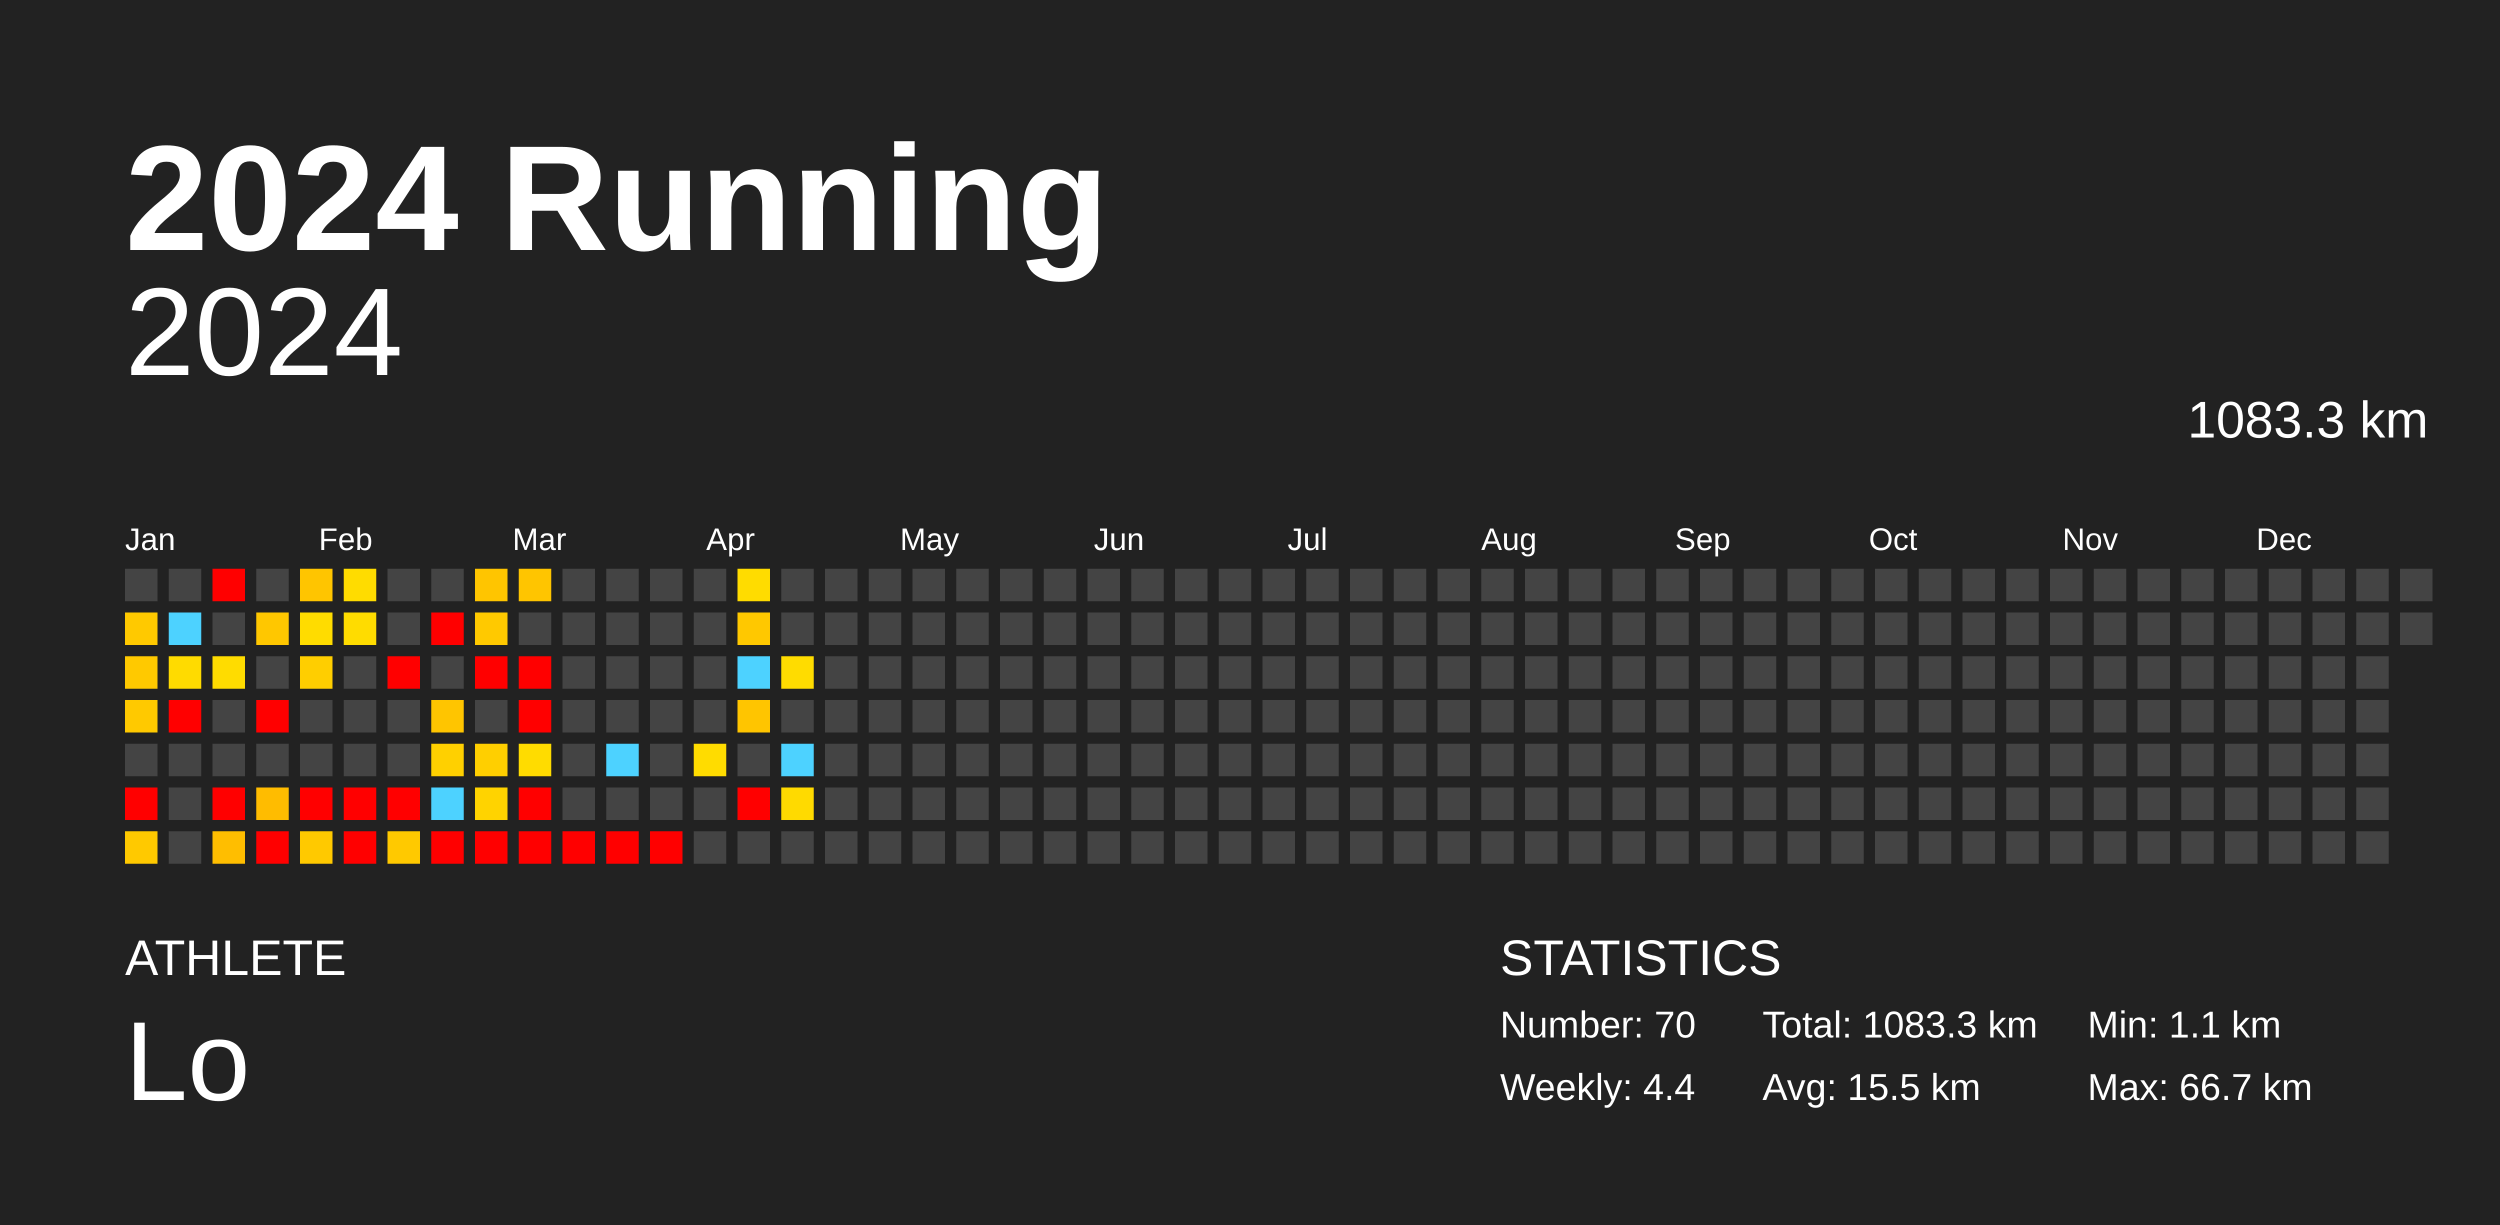
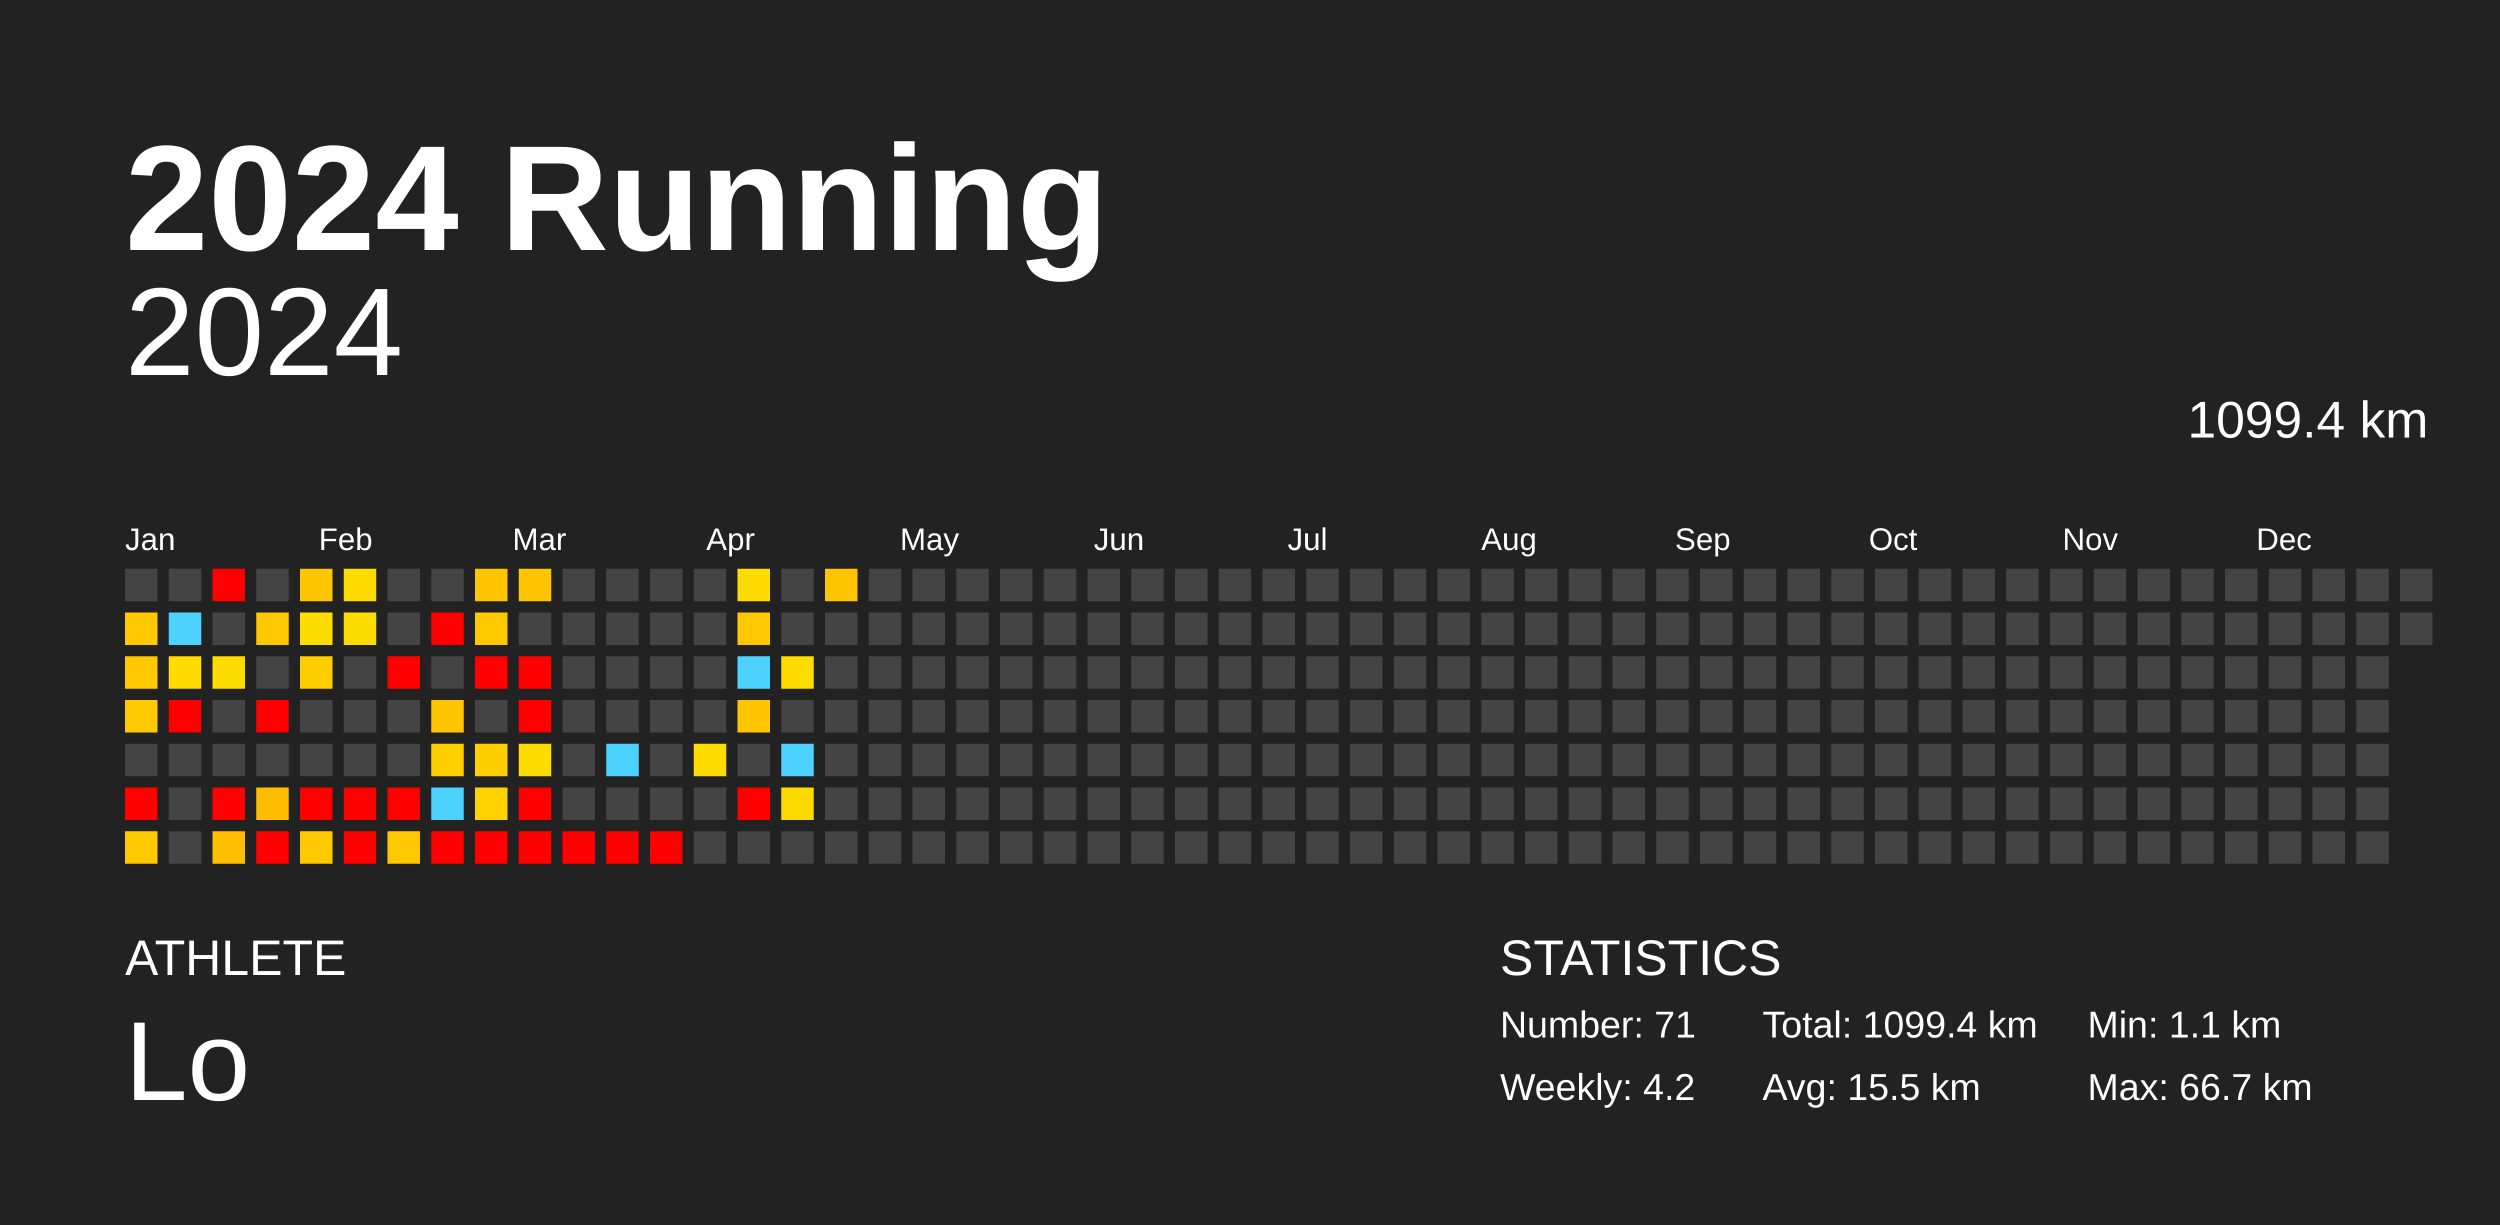
<svg xmlns="http://www.w3.org/2000/svg" baseProfile="full" height="98mm" version="1.1" viewBox="0,0,200,98" width="200mm">
  <defs />
  <rect fill="#222222" height="98" width="200" x="0" y="0" />
  <text fill="#FFFFFF" style="font-size:12px; font-family:Arial; font-weight:bold;" x="10" y="20">2024 Running</text>
  <text fill="#FFFFFF" style="font-size:4px; font-family:Arial" x="10" y="78">ATHLETE</text>
  <text fill="#FFFFFF" style="font-size:9px; font-family:Arial" x="10" y="88">Lo</text>
  <text fill="#FFFFFF" style="font-size:4px; font-family:Arial" x="120" y="78">STATISTICS</text>
-   <text fill="#FFFFFF" style="font-size:3px; font-family:Arial" x="120" y="83">Number: 70</text>
-   <text fill="#FFFFFF" style="font-size:3px; font-family:Arial" x="120" y="88">Weekly: 4.4</text>
-   <text fill="#FFFFFF" style="font-size:3px; font-family:Arial" x="141" y="83">Total: 1083.3 km</text>
+   <text fill="#FFFFFF" style="font-size:3px; font-family:Arial" x="120" y="83">Number: 71</text>
+   <text fill="#FFFFFF" style="font-size:3px; font-family:Arial" x="120" y="88">Weekly: 4.2</text>
+   <text fill="#FFFFFF" style="font-size:3px; font-family:Arial" x="141" y="83">Total: 1099.4 km</text>
  <text fill="#FFFFFF" style="font-size:3px; font-family:Arial" x="141" y="88">Avg: 15.5 km</text>
  <text fill="#FFFFFF" style="font-size:3px; font-family:Arial" x="167" y="83">Min: 1.1 km</text>
  <text fill="#FFFFFF" style="font-size:3px; font-family:Arial" x="167" y="88">Max: 66.7 km</text>
  <text alignment-baseline="hanging" fill="#FFFFFF" style="font-size:10.0px; font-family:Arial;" x="10" y="30">2024</text>
-   <text alignment-baseline="hanging" fill="#FFFFFF" style="font-size:4.125px; font-family:Arial;" x="175" y="35">1083.3 km</text>
+   <text alignment-baseline="hanging" fill="#FFFFFF" style="font-size:4.125px; font-family:Arial;" x="175" y="35">1099.4 km</text>
  <text fill="#FFFFFF" style="font-size:2.5px; font-family:Arial" x="10.0" y="44">Jan</text>
  <text fill="#FFFFFF" style="font-size:2.5px; font-family:Arial" x="25.5" y="44">Feb</text>
  <text fill="#FFFFFF" style="font-size:2.5px; font-family:Arial" x="41.0" y="44">Mar</text>
  <text fill="#FFFFFF" style="font-size:2.5px; font-family:Arial" x="56.5" y="44">Apr</text>
  <text fill="#FFFFFF" style="font-size:2.5px; font-family:Arial" x="72.0" y="44">May</text>
  <text fill="#FFFFFF" style="font-size:2.5px; font-family:Arial" x="87.5" y="44">Jun</text>
  <text fill="#FFFFFF" style="font-size:2.5px; font-family:Arial" x="103.0" y="44">Jul</text>
  <text fill="#FFFFFF" style="font-size:2.5px; font-family:Arial" x="118.5" y="44">Aug</text>
  <text fill="#FFFFFF" style="font-size:2.5px; font-family:Arial" x="134.0" y="44">Sep</text>
  <text fill="#FFFFFF" style="font-size:2.5px; font-family:Arial" x="149.5" y="44">Oct</text>
  <text fill="#FFFFFF" style="font-size:2.5px; font-family:Arial" x="165.0" y="44">Nov</text>
  <text fill="#FFFFFF" style="font-size:2.5px; font-family:Arial" x="180.5" y="44">Dec</text>
  <rect fill="#444444" height="2.6" width="2.6" x="10.0" y="45.5" />
  <rect fill="#ffc900" height="2.6" width="2.6" x="10.0" y="49.0" />
  <rect fill="#ffc900" height="2.6" width="2.6" x="10.0" y="52.5" />
  <rect fill="#ffc900" height="2.6" width="2.6" x="10.0" y="56.0" />
  <rect fill="#444444" height="2.6" width="2.6" x="10.0" y="59.5" />
  <rect fill="red" height="2.6" width="2.6" x="10.0" y="63.0" />
  <rect fill="#ffc900" height="2.6" width="2.6" x="10.0" y="66.5" />
  <rect fill="#444444" height="2.6" width="2.6" x="13.5" y="45.5" />
  <rect fill="#4dd2ff" height="2.6" width="2.6" x="13.5" y="49.0" />
  <rect fill="#ffdb00" height="2.6" width="2.6" x="13.5" y="52.5" />
  <rect fill="red" height="2.6" width="2.6" x="13.5" y="56.0" />
  <rect fill="#444444" height="2.6" width="2.6" x="13.5" y="59.5" />
  <rect fill="#444444" height="2.6" width="2.6" x="13.5" y="63.0" />
  <rect fill="#444444" height="2.6" width="2.6" x="13.5" y="66.5" />
  <rect fill="red" height="2.6" width="2.6" x="17.0" y="45.5" />
  <rect fill="#444444" height="2.6" width="2.6" x="17.0" y="49.0" />
  <rect fill="#ffdc00" height="2.6" width="2.6" x="17.0" y="52.5" />
  <rect fill="#444444" height="2.6" width="2.6" x="17.0" y="56.0" />
  <rect fill="#444444" height="2.6" width="2.6" x="17.0" y="59.5" />
  <rect fill="red" height="2.6" width="2.6" x="17.0" y="63.0" />
  <rect fill="#ffbe00" height="2.6" width="2.6" x="17.0" y="66.5" />
  <rect fill="#444444" height="2.6" width="2.6" x="20.5" y="45.5" />
  <rect fill="#ffc700" height="2.6" width="2.6" x="20.5" y="49.0" />
  <rect fill="#444444" height="2.6" width="2.6" x="20.5" y="52.5" />
  <rect fill="red" height="2.6" width="2.6" x="20.5" y="56.0" />
  <rect fill="#444444" height="2.6" width="2.6" x="20.5" y="59.5" />
  <rect fill="#ffbc00" height="2.6" width="2.6" x="20.5" y="63.0" />
  <rect fill="red" height="2.6" width="2.6" x="20.5" y="66.5" />
  <rect fill="#ffc500" height="2.6" width="2.6" x="24.0" y="45.5" />
  <rect fill="#ffdc00" height="2.6" width="2.6" x="24.0" y="49.0" />
  <rect fill="#ffce00" height="2.6" width="2.6" x="24.0" y="52.5" />
  <rect fill="#444444" height="2.6" width="2.6" x="24.0" y="56.0" />
  <rect fill="#444444" height="2.6" width="2.6" x="24.0" y="59.5" />
  <rect fill="red" height="2.6" width="2.6" x="24.0" y="63.0" />
  <rect fill="#ffc900" height="2.6" width="2.6" x="24.0" y="66.5" />
  <rect fill="#ffdc00" height="2.6" width="2.6" x="27.5" y="45.5" />
  <rect fill="#ffdc00" height="2.6" width="2.6" x="27.5" y="49.0" />
  <rect fill="#444444" height="2.6" width="2.6" x="27.5" y="52.5" />
  <rect fill="#444444" height="2.6" width="2.6" x="27.5" y="56.0" />
  <rect fill="#444444" height="2.6" width="2.6" x="27.5" y="59.5" />
  <rect fill="red" height="2.6" width="2.6" x="27.5" y="63.0" />
  <rect fill="red" height="2.6" width="2.6" x="27.5" y="66.5" />
  <rect fill="#444444" height="2.6" width="2.6" x="31.0" y="45.5" />
  <rect fill="#444444" height="2.6" width="2.6" x="31.0" y="49.0" />
  <rect fill="red" height="2.6" width="2.6" x="31.0" y="52.5" />
  <rect fill="#444444" height="2.6" width="2.6" x="31.0" y="56.0" />
  <rect fill="#444444" height="2.6" width="2.6" x="31.0" y="59.5" />
  <rect fill="red" height="2.6" width="2.6" x="31.0" y="63.0" />
  <rect fill="#ffc900" height="2.6" width="2.6" x="31.0" y="66.5" />
  <rect fill="#444444" height="2.6" width="2.6" x="34.5" y="45.5" />
  <rect fill="red" height="2.6" width="2.6" x="34.5" y="49.0" />
  <rect fill="#444444" height="2.6" width="2.6" x="34.5" y="52.5" />
  <rect fill="#ffc500" height="2.6" width="2.6" x="34.5" y="56.0" />
  <rect fill="#ffd000" height="2.6" width="2.6" x="34.5" y="59.5" />
  <rect fill="#4dd2ff" height="2.6" width="2.6" x="34.5" y="63.0" />
  <rect fill="red" height="2.6" width="2.6" x="34.5" y="66.5" />
  <rect fill="#ffc500" height="2.6" width="2.6" x="38.0" y="45.5" />
  <rect fill="#ffc900" height="2.6" width="2.6" x="38.0" y="49.0" />
  <rect fill="red" height="2.6" width="2.6" x="38.0" y="52.5" />
  <rect fill="#444444" height="2.6" width="2.6" x="38.0" y="56.0" />
  <rect fill="#ffcf00" height="2.6" width="2.6" x="38.0" y="59.5" />
  <rect fill="#ffd300" height="2.6" width="2.6" x="38.0" y="63.0" />
  <rect fill="red" height="2.6" width="2.6" x="38.0" y="66.5" />
  <rect fill="#ffc500" height="2.6" width="2.6" x="41.5" y="45.5" />
  <rect fill="#444444" height="2.6" width="2.6" x="41.5" y="49.0" />
  <rect fill="red" height="2.6" width="2.6" x="41.5" y="52.5" />
  <rect fill="red" height="2.6" width="2.6" x="41.5" y="56.0" />
  <rect fill="#ffdc00" height="2.6" width="2.6" x="41.5" y="59.5" />
  <rect fill="red" height="2.6" width="2.6" x="41.5" y="63.0" />
  <rect fill="red" height="2.6" width="2.6" x="41.5" y="66.5" />
  <rect fill="#444444" height="2.6" width="2.6" x="45.0" y="45.5" />
  <rect fill="#444444" height="2.6" width="2.6" x="45.0" y="49.0" />
  <rect fill="#444444" height="2.6" width="2.6" x="45.0" y="52.5" />
  <rect fill="#444444" height="2.6" width="2.6" x="45.0" y="56.0" />
  <rect fill="#444444" height="2.6" width="2.6" x="45.0" y="59.5" />
  <rect fill="#444444" height="2.6" width="2.6" x="45.0" y="63.0" />
  <rect fill="red" height="2.6" width="2.6" x="45.0" y="66.5" />
  <rect fill="#444444" height="2.6" width="2.6" x="48.5" y="45.5" />
  <rect fill="#444444" height="2.6" width="2.6" x="48.5" y="49.0" />
  <rect fill="#444444" height="2.6" width="2.6" x="48.5" y="52.5" />
  <rect fill="#444444" height="2.6" width="2.6" x="48.5" y="56.0" />
  <rect fill="#4dd2ff" height="2.6" width="2.6" x="48.5" y="59.5" />
  <rect fill="#444444" height="2.6" width="2.6" x="48.5" y="63.0" />
  <rect fill="red" height="2.6" width="2.6" x="48.5" y="66.5" />
  <rect fill="#444444" height="2.6" width="2.6" x="52.0" y="45.5" />
  <rect fill="#444444" height="2.6" width="2.6" x="52.0" y="49.0" />
  <rect fill="#444444" height="2.6" width="2.6" x="52.0" y="52.5" />
  <rect fill="#444444" height="2.6" width="2.6" x="52.0" y="56.0" />
  <rect fill="#444444" height="2.6" width="2.6" x="52.0" y="59.5" />
  <rect fill="#444444" height="2.6" width="2.6" x="52.0" y="63.0" />
  <rect fill="red" height="2.6" width="2.6" x="52.0" y="66.5" />
  <rect fill="#444444" height="2.6" width="2.6" x="55.5" y="45.5" />
  <rect fill="#444444" height="2.6" width="2.6" x="55.5" y="49.0" />
  <rect fill="#444444" height="2.6" width="2.6" x="55.5" y="52.5" />
  <rect fill="#444444" height="2.6" width="2.6" x="55.5" y="56.0" />
  <rect fill="#ffdc00" height="2.6" width="2.6" x="55.5" y="59.5" />
  <rect fill="#444444" height="2.6" width="2.6" x="55.5" y="63.0" />
  <rect fill="#444444" height="2.6" width="2.6" x="55.5" y="66.5" />
  <rect fill="#ffdc00" height="2.6" width="2.6" x="59.0" y="45.5" />
  <rect fill="#ffc800" height="2.6" width="2.6" x="59.0" y="49.0" />
  <rect fill="#4dd2ff" height="2.6" width="2.6" x="59.0" y="52.5" />
  <rect fill="#ffc500" height="2.6" width="2.6" x="59.0" y="56.0" />
  <rect fill="#444444" height="2.6" width="2.6" x="59.0" y="59.5" />
  <rect fill="red" height="2.6" width="2.6" x="59.0" y="63.0" />
  <rect fill="#444444" height="2.6" width="2.6" x="59.0" y="66.5" />
  <rect fill="#444444" height="2.6" width="2.6" x="62.5" y="45.5" />
  <rect fill="#444444" height="2.6" width="2.6" x="62.5" y="49.0" />
  <rect fill="#ffdc00" height="2.6" width="2.6" x="62.5" y="52.5" />
  <rect fill="#444444" height="2.6" width="2.6" x="62.5" y="56.0" />
  <rect fill="#4dd2ff" height="2.6" width="2.6" x="62.5" y="59.5" />
  <rect fill="#ffda00" height="2.6" width="2.6" x="62.5" y="63.0" />
  <rect fill="#444444" height="2.6" width="2.6" x="62.5" y="66.5" />
-   <rect fill="#444444" height="2.6" width="2.6" x="66.0" y="45.5" />
+   <rect fill="#ffc500" height="2.6" width="2.6" x="66.0" y="45.5" />
  <rect fill="#444444" height="2.6" width="2.6" x="66.0" y="49.0" />
  <rect fill="#444444" height="2.6" width="2.6" x="66.0" y="52.5" />
  <rect fill="#444444" height="2.6" width="2.6" x="66.0" y="56.0" />
  <rect fill="#444444" height="2.6" width="2.6" x="66.0" y="59.5" />
  <rect fill="#444444" height="2.6" width="2.6" x="66.0" y="63.0" />
  <rect fill="#444444" height="2.6" width="2.6" x="66.0" y="66.5" />
  <rect fill="#444444" height="2.6" width="2.6" x="69.5" y="45.5" />
  <rect fill="#444444" height="2.6" width="2.6" x="69.5" y="49.0" />
  <rect fill="#444444" height="2.6" width="2.6" x="69.5" y="52.5" />
  <rect fill="#444444" height="2.6" width="2.6" x="69.5" y="56.0" />
  <rect fill="#444444" height="2.6" width="2.6" x="69.5" y="59.5" />
  <rect fill="#444444" height="2.6" width="2.6" x="69.5" y="63.0" />
  <rect fill="#444444" height="2.6" width="2.6" x="69.5" y="66.5" />
  <rect fill="#444444" height="2.6" width="2.6" x="73.0" y="45.5" />
  <rect fill="#444444" height="2.6" width="2.6" x="73.0" y="49.0" />
  <rect fill="#444444" height="2.6" width="2.6" x="73.0" y="52.5" />
  <rect fill="#444444" height="2.6" width="2.6" x="73.0" y="56.0" />
  <rect fill="#444444" height="2.6" width="2.6" x="73.0" y="59.5" />
  <rect fill="#444444" height="2.6" width="2.6" x="73.0" y="63.0" />
  <rect fill="#444444" height="2.6" width="2.6" x="73.0" y="66.5" />
  <rect fill="#444444" height="2.6" width="2.6" x="76.5" y="45.5" />
  <rect fill="#444444" height="2.6" width="2.6" x="76.5" y="49.0" />
  <rect fill="#444444" height="2.6" width="2.6" x="76.5" y="52.5" />
  <rect fill="#444444" height="2.6" width="2.6" x="76.5" y="56.0" />
  <rect fill="#444444" height="2.6" width="2.6" x="76.5" y="59.5" />
  <rect fill="#444444" height="2.6" width="2.6" x="76.5" y="63.0" />
  <rect fill="#444444" height="2.6" width="2.6" x="76.5" y="66.5" />
  <rect fill="#444444" height="2.6" width="2.6" x="80.0" y="45.5" />
  <rect fill="#444444" height="2.6" width="2.6" x="80.0" y="49.0" />
  <rect fill="#444444" height="2.6" width="2.6" x="80.0" y="52.5" />
  <rect fill="#444444" height="2.6" width="2.6" x="80.0" y="56.0" />
  <rect fill="#444444" height="2.6" width="2.6" x="80.0" y="59.5" />
  <rect fill="#444444" height="2.6" width="2.6" x="80.0" y="63.0" />
  <rect fill="#444444" height="2.6" width="2.6" x="80.0" y="66.5" />
  <rect fill="#444444" height="2.6" width="2.6" x="83.5" y="45.5" />
  <rect fill="#444444" height="2.6" width="2.6" x="83.5" y="49.0" />
  <rect fill="#444444" height="2.6" width="2.6" x="83.5" y="52.5" />
  <rect fill="#444444" height="2.6" width="2.6" x="83.5" y="56.0" />
  <rect fill="#444444" height="2.6" width="2.6" x="83.5" y="59.5" />
  <rect fill="#444444" height="2.6" width="2.6" x="83.5" y="63.0" />
  <rect fill="#444444" height="2.6" width="2.6" x="83.5" y="66.5" />
  <rect fill="#444444" height="2.6" width="2.6" x="87.0" y="45.5" />
  <rect fill="#444444" height="2.6" width="2.6" x="87.0" y="49.0" />
  <rect fill="#444444" height="2.6" width="2.6" x="87.0" y="52.5" />
  <rect fill="#444444" height="2.6" width="2.6" x="87.0" y="56.0" />
  <rect fill="#444444" height="2.6" width="2.6" x="87.0" y="59.5" />
  <rect fill="#444444" height="2.6" width="2.6" x="87.0" y="63.0" />
  <rect fill="#444444" height="2.6" width="2.6" x="87.0" y="66.5" />
  <rect fill="#444444" height="2.6" width="2.6" x="90.5" y="45.5" />
  <rect fill="#444444" height="2.6" width="2.6" x="90.5" y="49.0" />
  <rect fill="#444444" height="2.6" width="2.6" x="90.5" y="52.5" />
  <rect fill="#444444" height="2.6" width="2.6" x="90.5" y="56.0" />
  <rect fill="#444444" height="2.6" width="2.6" x="90.5" y="59.5" />
  <rect fill="#444444" height="2.6" width="2.6" x="90.5" y="63.0" />
  <rect fill="#444444" height="2.6" width="2.6" x="90.5" y="66.5" />
  <rect fill="#444444" height="2.6" width="2.6" x="94.0" y="45.5" />
  <rect fill="#444444" height="2.6" width="2.6" x="94.0" y="49.0" />
  <rect fill="#444444" height="2.6" width="2.6" x="94.0" y="52.5" />
  <rect fill="#444444" height="2.6" width="2.6" x="94.0" y="56.0" />
  <rect fill="#444444" height="2.6" width="2.6" x="94.0" y="59.5" />
  <rect fill="#444444" height="2.6" width="2.6" x="94.0" y="63.0" />
  <rect fill="#444444" height="2.6" width="2.6" x="94.0" y="66.5" />
  <rect fill="#444444" height="2.6" width="2.6" x="97.5" y="45.5" />
  <rect fill="#444444" height="2.6" width="2.6" x="97.5" y="49.0" />
  <rect fill="#444444" height="2.6" width="2.6" x="97.5" y="52.5" />
  <rect fill="#444444" height="2.6" width="2.6" x="97.5" y="56.0" />
  <rect fill="#444444" height="2.6" width="2.6" x="97.5" y="59.5" />
  <rect fill="#444444" height="2.6" width="2.6" x="97.5" y="63.0" />
  <rect fill="#444444" height="2.6" width="2.6" x="97.5" y="66.5" />
  <rect fill="#444444" height="2.6" width="2.6" x="101.0" y="45.5" />
  <rect fill="#444444" height="2.6" width="2.6" x="101.0" y="49.0" />
  <rect fill="#444444" height="2.6" width="2.6" x="101.0" y="52.5" />
  <rect fill="#444444" height="2.6" width="2.6" x="101.0" y="56.0" />
  <rect fill="#444444" height="2.6" width="2.6" x="101.0" y="59.5" />
  <rect fill="#444444" height="2.6" width="2.6" x="101.0" y="63.0" />
  <rect fill="#444444" height="2.6" width="2.6" x="101.0" y="66.5" />
  <rect fill="#444444" height="2.6" width="2.6" x="104.5" y="45.5" />
  <rect fill="#444444" height="2.6" width="2.6" x="104.5" y="49.0" />
  <rect fill="#444444" height="2.6" width="2.6" x="104.5" y="52.5" />
  <rect fill="#444444" height="2.6" width="2.6" x="104.5" y="56.0" />
  <rect fill="#444444" height="2.6" width="2.6" x="104.5" y="59.5" />
  <rect fill="#444444" height="2.6" width="2.6" x="104.5" y="63.0" />
  <rect fill="#444444" height="2.6" width="2.6" x="104.5" y="66.5" />
  <rect fill="#444444" height="2.6" width="2.6" x="108.0" y="45.5" />
  <rect fill="#444444" height="2.6" width="2.6" x="108.0" y="49.0" />
  <rect fill="#444444" height="2.6" width="2.6" x="108.0" y="52.5" />
  <rect fill="#444444" height="2.6" width="2.6" x="108.0" y="56.0" />
  <rect fill="#444444" height="2.6" width="2.6" x="108.0" y="59.5" />
  <rect fill="#444444" height="2.6" width="2.6" x="108.0" y="63.0" />
  <rect fill="#444444" height="2.6" width="2.6" x="108.0" y="66.5" />
  <rect fill="#444444" height="2.6" width="2.6" x="111.5" y="45.5" />
  <rect fill="#444444" height="2.6" width="2.6" x="111.5" y="49.0" />
  <rect fill="#444444" height="2.6" width="2.6" x="111.5" y="52.5" />
  <rect fill="#444444" height="2.6" width="2.6" x="111.5" y="56.0" />
  <rect fill="#444444" height="2.6" width="2.6" x="111.5" y="59.5" />
  <rect fill="#444444" height="2.6" width="2.6" x="111.5" y="63.0" />
  <rect fill="#444444" height="2.6" width="2.6" x="111.5" y="66.5" />
  <rect fill="#444444" height="2.6" width="2.6" x="115.0" y="45.5" />
  <rect fill="#444444" height="2.6" width="2.6" x="115.0" y="49.0" />
  <rect fill="#444444" height="2.6" width="2.6" x="115.0" y="52.5" />
  <rect fill="#444444" height="2.6" width="2.6" x="115.0" y="56.0" />
  <rect fill="#444444" height="2.6" width="2.6" x="115.0" y="59.5" />
  <rect fill="#444444" height="2.6" width="2.6" x="115.0" y="63.0" />
  <rect fill="#444444" height="2.6" width="2.6" x="115.0" y="66.5" />
  <rect fill="#444444" height="2.6" width="2.6" x="118.5" y="45.5" />
  <rect fill="#444444" height="2.6" width="2.6" x="118.5" y="49.0" />
  <rect fill="#444444" height="2.6" width="2.6" x="118.5" y="52.5" />
  <rect fill="#444444" height="2.6" width="2.6" x="118.5" y="56.0" />
  <rect fill="#444444" height="2.6" width="2.6" x="118.5" y="59.5" />
  <rect fill="#444444" height="2.6" width="2.6" x="118.5" y="63.0" />
  <rect fill="#444444" height="2.6" width="2.6" x="118.5" y="66.5" />
  <rect fill="#444444" height="2.6" width="2.6" x="122.0" y="45.5" />
  <rect fill="#444444" height="2.6" width="2.6" x="122.0" y="49.0" />
  <rect fill="#444444" height="2.6" width="2.6" x="122.0" y="52.5" />
  <rect fill="#444444" height="2.6" width="2.6" x="122.0" y="56.0" />
  <rect fill="#444444" height="2.6" width="2.6" x="122.0" y="59.5" />
  <rect fill="#444444" height="2.6" width="2.6" x="122.0" y="63.0" />
  <rect fill="#444444" height="2.6" width="2.6" x="122.0" y="66.5" />
  <rect fill="#444444" height="2.6" width="2.6" x="125.5" y="45.5" />
  <rect fill="#444444" height="2.6" width="2.6" x="125.5" y="49.0" />
  <rect fill="#444444" height="2.6" width="2.6" x="125.5" y="52.5" />
  <rect fill="#444444" height="2.6" width="2.6" x="125.5" y="56.0" />
  <rect fill="#444444" height="2.6" width="2.6" x="125.5" y="59.5" />
  <rect fill="#444444" height="2.6" width="2.6" x="125.5" y="63.0" />
  <rect fill="#444444" height="2.6" width="2.6" x="125.5" y="66.5" />
  <rect fill="#444444" height="2.6" width="2.6" x="129.0" y="45.5" />
  <rect fill="#444444" height="2.6" width="2.6" x="129.0" y="49.0" />
  <rect fill="#444444" height="2.6" width="2.6" x="129.0" y="52.5" />
  <rect fill="#444444" height="2.6" width="2.6" x="129.0" y="56.0" />
  <rect fill="#444444" height="2.6" width="2.6" x="129.0" y="59.5" />
  <rect fill="#444444" height="2.6" width="2.6" x="129.0" y="63.0" />
  <rect fill="#444444" height="2.6" width="2.6" x="129.0" y="66.5" />
  <rect fill="#444444" height="2.6" width="2.6" x="132.5" y="45.5" />
  <rect fill="#444444" height="2.6" width="2.6" x="132.5" y="49.0" />
  <rect fill="#444444" height="2.6" width="2.6" x="132.5" y="52.5" />
  <rect fill="#444444" height="2.6" width="2.6" x="132.5" y="56.0" />
  <rect fill="#444444" height="2.6" width="2.6" x="132.5" y="59.5" />
  <rect fill="#444444" height="2.6" width="2.6" x="132.5" y="63.0" />
  <rect fill="#444444" height="2.6" width="2.6" x="132.5" y="66.5" />
  <rect fill="#444444" height="2.6" width="2.6" x="136.0" y="45.5" />
  <rect fill="#444444" height="2.6" width="2.6" x="136.0" y="49.0" />
  <rect fill="#444444" height="2.6" width="2.6" x="136.0" y="52.5" />
  <rect fill="#444444" height="2.6" width="2.6" x="136.0" y="56.0" />
  <rect fill="#444444" height="2.6" width="2.6" x="136.0" y="59.5" />
  <rect fill="#444444" height="2.6" width="2.6" x="136.0" y="63.0" />
  <rect fill="#444444" height="2.6" width="2.6" x="136.0" y="66.5" />
  <rect fill="#444444" height="2.6" width="2.6" x="139.5" y="45.5" />
  <rect fill="#444444" height="2.6" width="2.6" x="139.5" y="49.0" />
  <rect fill="#444444" height="2.6" width="2.6" x="139.5" y="52.5" />
  <rect fill="#444444" height="2.6" width="2.6" x="139.5" y="56.0" />
  <rect fill="#444444" height="2.6" width="2.6" x="139.5" y="59.5" />
  <rect fill="#444444" height="2.6" width="2.6" x="139.5" y="63.0" />
  <rect fill="#444444" height="2.6" width="2.6" x="139.5" y="66.5" />
  <rect fill="#444444" height="2.6" width="2.6" x="143.0" y="45.5" />
  <rect fill="#444444" height="2.6" width="2.6" x="143.0" y="49.0" />
  <rect fill="#444444" height="2.6" width="2.6" x="143.0" y="52.5" />
  <rect fill="#444444" height="2.6" width="2.6" x="143.0" y="56.0" />
  <rect fill="#444444" height="2.6" width="2.6" x="143.0" y="59.5" />
  <rect fill="#444444" height="2.6" width="2.6" x="143.0" y="63.0" />
  <rect fill="#444444" height="2.6" width="2.6" x="143.0" y="66.5" />
  <rect fill="#444444" height="2.6" width="2.6" x="146.5" y="45.5" />
  <rect fill="#444444" height="2.6" width="2.6" x="146.5" y="49.0" />
  <rect fill="#444444" height="2.6" width="2.6" x="146.5" y="52.5" />
  <rect fill="#444444" height="2.6" width="2.6" x="146.5" y="56.0" />
  <rect fill="#444444" height="2.6" width="2.6" x="146.5" y="59.5" />
  <rect fill="#444444" height="2.6" width="2.6" x="146.5" y="63.0" />
  <rect fill="#444444" height="2.6" width="2.6" x="146.5" y="66.5" />
  <rect fill="#444444" height="2.6" width="2.6" x="150.0" y="45.5" />
  <rect fill="#444444" height="2.6" width="2.6" x="150.0" y="49.0" />
  <rect fill="#444444" height="2.6" width="2.6" x="150.0" y="52.5" />
  <rect fill="#444444" height="2.6" width="2.6" x="150.0" y="56.0" />
  <rect fill="#444444" height="2.6" width="2.6" x="150.0" y="59.5" />
  <rect fill="#444444" height="2.6" width="2.6" x="150.0" y="63.0" />
  <rect fill="#444444" height="2.6" width="2.6" x="150.0" y="66.5" />
  <rect fill="#444444" height="2.6" width="2.6" x="153.5" y="45.5" />
  <rect fill="#444444" height="2.6" width="2.6" x="153.5" y="49.0" />
  <rect fill="#444444" height="2.6" width="2.6" x="153.5" y="52.5" />
  <rect fill="#444444" height="2.6" width="2.6" x="153.5" y="56.0" />
  <rect fill="#444444" height="2.6" width="2.6" x="153.5" y="59.5" />
  <rect fill="#444444" height="2.6" width="2.6" x="153.5" y="63.0" />
  <rect fill="#444444" height="2.6" width="2.6" x="153.5" y="66.5" />
  <rect fill="#444444" height="2.6" width="2.6" x="157.0" y="45.5" />
  <rect fill="#444444" height="2.6" width="2.6" x="157.0" y="49.0" />
  <rect fill="#444444" height="2.6" width="2.6" x="157.0" y="52.5" />
  <rect fill="#444444" height="2.6" width="2.6" x="157.0" y="56.0" />
  <rect fill="#444444" height="2.6" width="2.6" x="157.0" y="59.5" />
  <rect fill="#444444" height="2.6" width="2.6" x="157.0" y="63.0" />
  <rect fill="#444444" height="2.6" width="2.6" x="157.0" y="66.5" />
  <rect fill="#444444" height="2.6" width="2.6" x="160.5" y="45.5" />
  <rect fill="#444444" height="2.6" width="2.6" x="160.5" y="49.0" />
  <rect fill="#444444" height="2.6" width="2.6" x="160.5" y="52.5" />
  <rect fill="#444444" height="2.6" width="2.6" x="160.5" y="56.0" />
  <rect fill="#444444" height="2.6" width="2.6" x="160.5" y="59.5" />
  <rect fill="#444444" height="2.6" width="2.6" x="160.5" y="63.0" />
  <rect fill="#444444" height="2.6" width="2.6" x="160.5" y="66.5" />
  <rect fill="#444444" height="2.6" width="2.6" x="164.0" y="45.5" />
  <rect fill="#444444" height="2.6" width="2.6" x="164.0" y="49.0" />
  <rect fill="#444444" height="2.6" width="2.6" x="164.0" y="52.5" />
  <rect fill="#444444" height="2.6" width="2.6" x="164.0" y="56.0" />
  <rect fill="#444444" height="2.6" width="2.6" x="164.0" y="59.5" />
  <rect fill="#444444" height="2.6" width="2.6" x="164.0" y="63.0" />
  <rect fill="#444444" height="2.6" width="2.6" x="164.0" y="66.5" />
  <rect fill="#444444" height="2.6" width="2.6" x="167.5" y="45.5" />
  <rect fill="#444444" height="2.6" width="2.6" x="167.5" y="49.0" />
  <rect fill="#444444" height="2.6" width="2.6" x="167.5" y="52.5" />
  <rect fill="#444444" height="2.6" width="2.6" x="167.5" y="56.0" />
  <rect fill="#444444" height="2.6" width="2.6" x="167.5" y="59.5" />
  <rect fill="#444444" height="2.6" width="2.6" x="167.5" y="63.0" />
  <rect fill="#444444" height="2.6" width="2.6" x="167.5" y="66.5" />
  <rect fill="#444444" height="2.6" width="2.6" x="171.0" y="45.5" />
  <rect fill="#444444" height="2.6" width="2.6" x="171.0" y="49.0" />
  <rect fill="#444444" height="2.6" width="2.6" x="171.0" y="52.5" />
  <rect fill="#444444" height="2.6" width="2.6" x="171.0" y="56.0" />
  <rect fill="#444444" height="2.6" width="2.6" x="171.0" y="59.5" />
  <rect fill="#444444" height="2.6" width="2.6" x="171.0" y="63.0" />
  <rect fill="#444444" height="2.6" width="2.6" x="171.0" y="66.5" />
  <rect fill="#444444" height="2.6" width="2.6" x="174.5" y="45.5" />
  <rect fill="#444444" height="2.6" width="2.6" x="174.5" y="49.0" />
  <rect fill="#444444" height="2.6" width="2.6" x="174.5" y="52.5" />
  <rect fill="#444444" height="2.6" width="2.6" x="174.5" y="56.0" />
  <rect fill="#444444" height="2.6" width="2.6" x="174.5" y="59.5" />
  <rect fill="#444444" height="2.6" width="2.6" x="174.5" y="63.0" />
  <rect fill="#444444" height="2.6" width="2.6" x="174.5" y="66.5" />
  <rect fill="#444444" height="2.6" width="2.6" x="178.0" y="45.5" />
  <rect fill="#444444" height="2.6" width="2.6" x="178.0" y="49.0" />
  <rect fill="#444444" height="2.6" width="2.6" x="178.0" y="52.5" />
  <rect fill="#444444" height="2.6" width="2.6" x="178.0" y="56.0" />
  <rect fill="#444444" height="2.6" width="2.6" x="178.0" y="59.5" />
  <rect fill="#444444" height="2.6" width="2.6" x="178.0" y="63.0" />
  <rect fill="#444444" height="2.6" width="2.6" x="178.0" y="66.5" />
  <rect fill="#444444" height="2.6" width="2.6" x="181.5" y="45.5" />
  <rect fill="#444444" height="2.6" width="2.6" x="181.5" y="49.0" />
  <rect fill="#444444" height="2.6" width="2.6" x="181.5" y="52.5" />
  <rect fill="#444444" height="2.6" width="2.6" x="181.5" y="56.0" />
  <rect fill="#444444" height="2.6" width="2.6" x="181.5" y="59.5" />
  <rect fill="#444444" height="2.6" width="2.6" x="181.5" y="63.0" />
  <rect fill="#444444" height="2.6" width="2.6" x="181.5" y="66.5" />
  <rect fill="#444444" height="2.6" width="2.6" x="185.0" y="45.5" />
  <rect fill="#444444" height="2.6" width="2.6" x="185.0" y="49.0" />
  <rect fill="#444444" height="2.6" width="2.6" x="185.0" y="52.5" />
  <rect fill="#444444" height="2.6" width="2.6" x="185.0" y="56.0" />
  <rect fill="#444444" height="2.6" width="2.6" x="185.0" y="59.5" />
  <rect fill="#444444" height="2.6" width="2.6" x="185.0" y="63.0" />
  <rect fill="#444444" height="2.6" width="2.6" x="185.0" y="66.5" />
  <rect fill="#444444" height="2.6" width="2.6" x="188.5" y="45.5" />
  <rect fill="#444444" height="2.6" width="2.6" x="188.5" y="49.0" />
  <rect fill="#444444" height="2.6" width="2.6" x="188.5" y="52.5" />
  <rect fill="#444444" height="2.6" width="2.6" x="188.5" y="56.0" />
  <rect fill="#444444" height="2.6" width="2.6" x="188.5" y="59.5" />
  <rect fill="#444444" height="2.6" width="2.6" x="188.5" y="63.0" />
  <rect fill="#444444" height="2.6" width="2.6" x="188.5" y="66.5" />
  <rect fill="#444444" height="2.6" width="2.6" x="192.0" y="45.5" />
  <rect fill="#444444" height="2.6" width="2.6" x="192.0" y="49.0" />
</svg>
